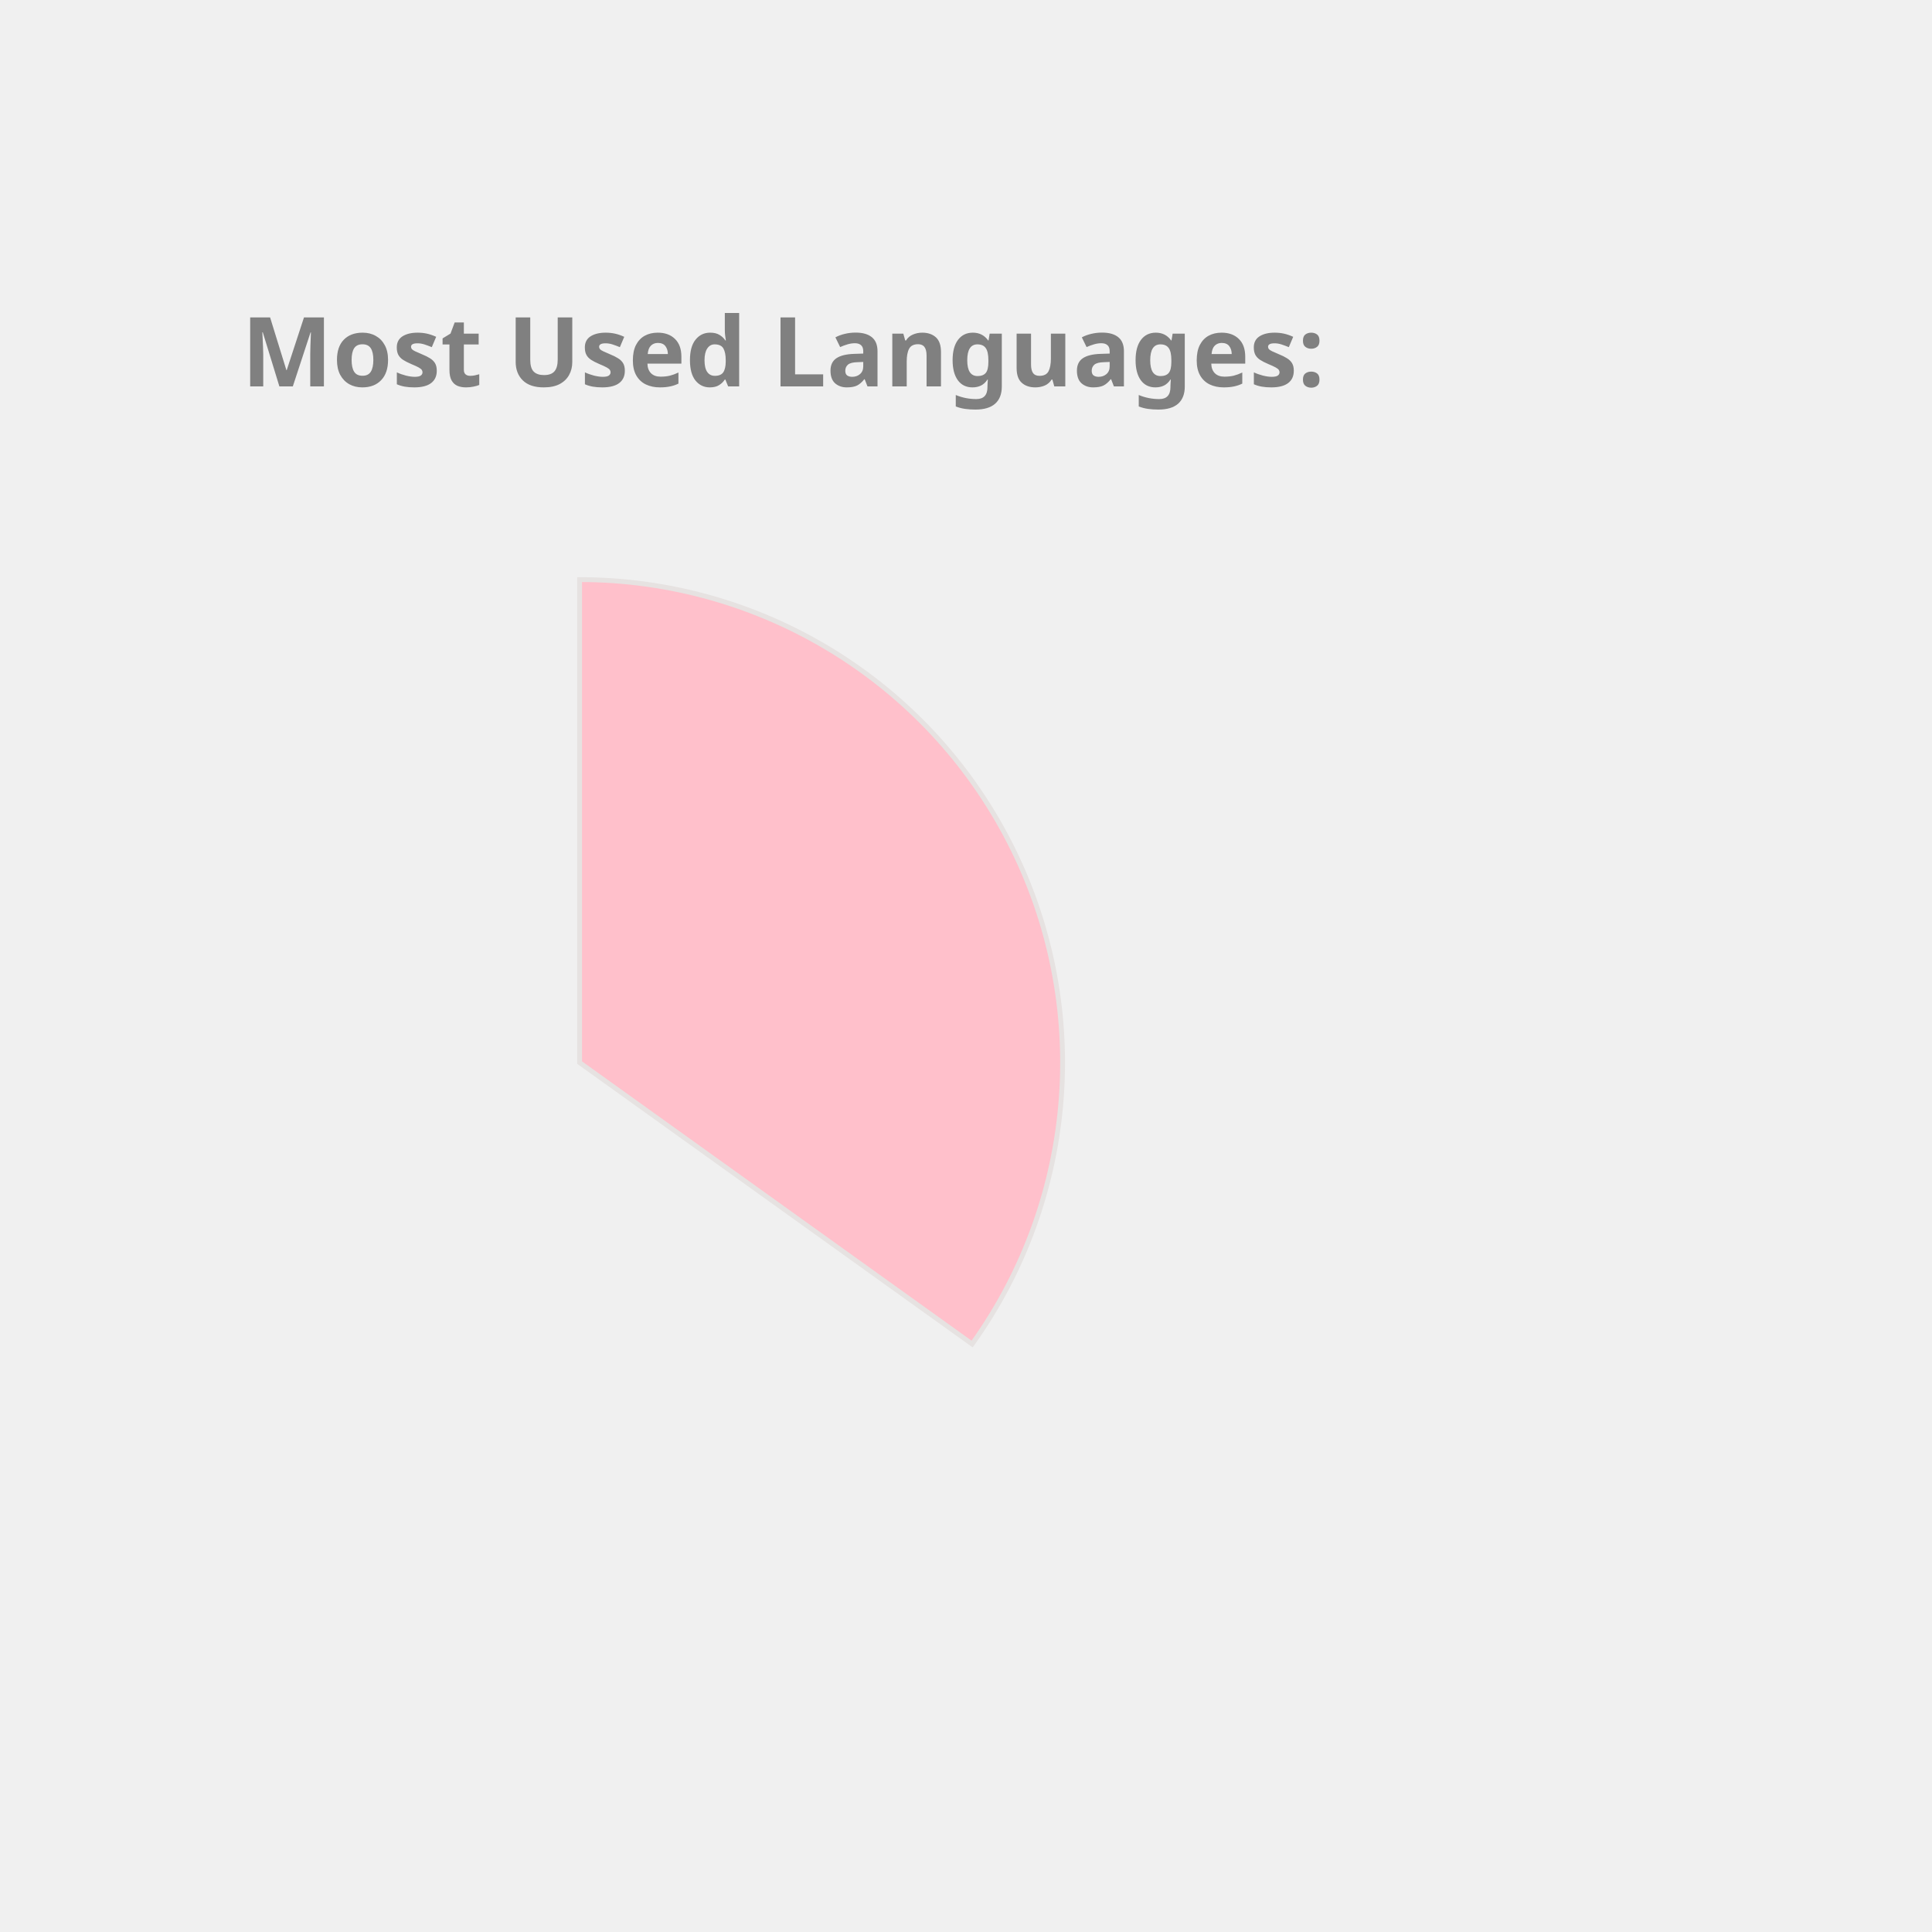
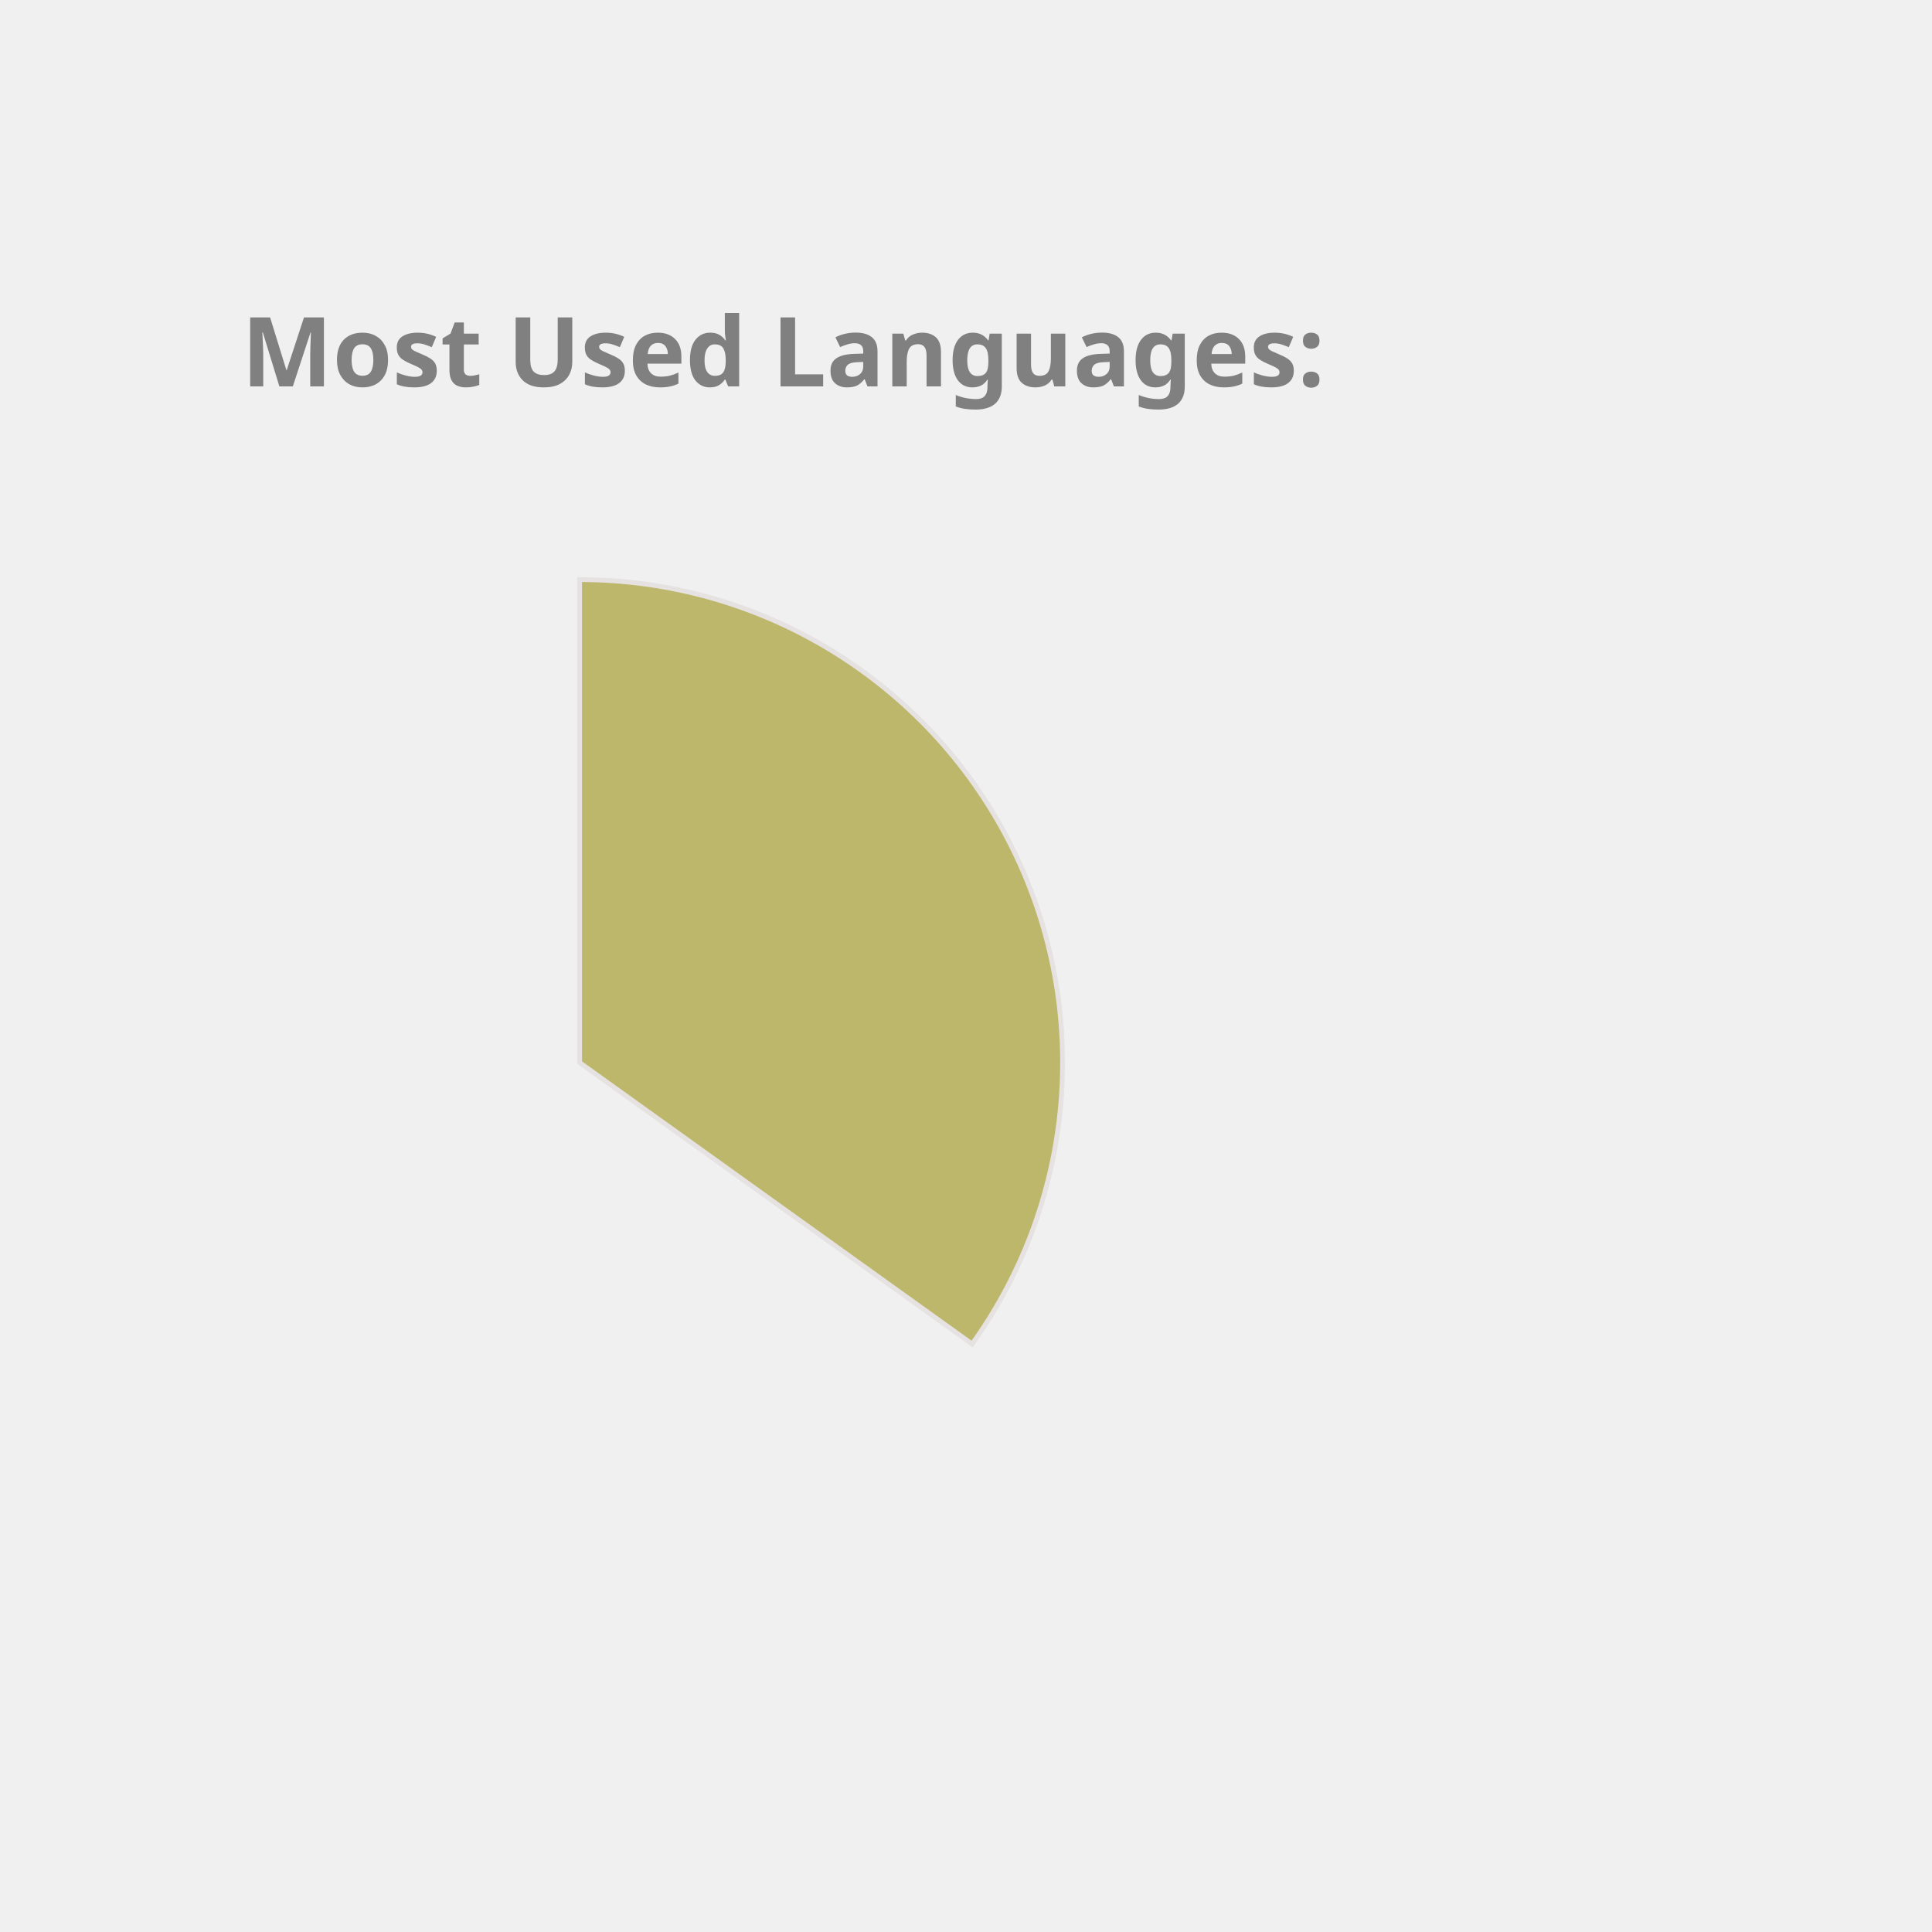
<svg xmlns="http://www.w3.org/2000/svg" height="350px" width="350px" viewBox="0 0 400 400">
  <style> 
        .label {
                font: bold 20px sans-serif;
                color: #404040;
                -webkit-text-stroke: 1px white;
        }

        path {
                stroke: #E6E2E1;
                stroke-width: 1px;
                transform: translate(60px, 100px);
        }

        .path_1 {
                animation: fadeIn 5s linear forwards;
        }

        .path_2 {
                transform: scale(0);
                animation: fadeIn 5s linear forwards 5s;
        }


        
        .path_3 {
                transform: scale(0);
                animation: fadeIn 5s linear forwards 10s;
        }


        .path_4 {
                transform: scale(0);
                animation: fadeIn 5s linear forwards 15s;
        }

        .path_5 {
                transform: scale(0);
                animation: fadeIn 5s linear forwards 20s;
        }

        .path_6 {
                transform: scale(0);
                animation: fadeIn 5s linear forwards 25s;
        }

        .path_7 {
                transform: scale(0);
                animation: fadeIn 5s linear forwards 30s;
        }

        .path_8 {
                transform: scale(0);
                animation: fadeIn 5s linear forwards 35s;
        }

        .path_9 {
                transform: scale(0);
                animation: fadeIn 5s linear forwards 40s;
        }

        .path_10 {
                transform: scale(0);
                animation: fadeIn 5s linear forwards 45s;
        }

        @keyframes fadeIn {
                0% {                        
                        transform: translate(250px, 300px) rotate(0deg) scale(0);
                        
                }
                50% {
                        transform: translate(150px, 220px) rotate(180deg) scale(0.5);
                        
                }
                
                100% {
                        transform: translate(60px, 120px) rotate(360deg) scale(1);
                        
                }
        }
        .txt_1 {
                opacity: 0;
                animation: txtShow 5s linear forwards 0s;
        }

        .txt_2 {
                opacity: 0;
                animation: txtShow 5s linear forwards 5s;
        }

        .txt_3 {
                opacity: 0;
                animation: txtShow 5s linear forwards 10s;
        }

        .txt_4 {
                opacity: 0;
                animation: txtShow 5s linear forwards 15s;
        }

        .txt_5 {
                opacity: 0;
                animation: txtShow 5s linear forwards 20s;
        }

        .txt_6 {
                opacity: 0;
                animation: txtShow 5s linear forwards 25s;
        }

        .txt_7 {
                opacity: 0;
                animation: txtShow 5s linear forwards 30s;
        }

        .txt_8 {
                opacity: 0;
                animation: txtShow 5s linear forwards 35s;
        }

        .txt_9 {
                opacity: 0;
                animation: txtShow 5s linear forwards 40s;
        }

        .txt_10 {
                opacity: 0;
                animation: txtShow 5s linear forwards 45s;
        }

        @keyframes txtShow {
                0% {                        
                        opacity: 0;
                        transform: translate(0px, 0px) scale(0);
                }
                100% {
                        opacity: 1;
                        transform: translate(0px, 0px) scale(1);
                        
                }
        }
</style>
-   <path class="path_1" d="M 60,120 L 60,20 A 100,100 0 0 1 141.269,178.269 Z" fill="Pink" stroke="#fff" stroke-width="2" />
-   <text class="txt_1" x="260" y="150" fill="Pink" stroke="Pink" stroke-width="1">Java</text>
-   <path class="path_2" d="M 60,120 L 141.269,178.269 A 100,100 0 0 1 -27.932,167.624 Z" fill="DodgerBlue" stroke="#fff" stroke-width="2" />
-   <text class="txt_2" x="260" y="170" fill="DodgerBlue" stroke="DodgerBlue" stroke-width="1">TypeScript</text>
-   <path class="path_3" d="M 60,120 L -27.932,167.624 A 100,100 0 0 1 -28.814,74.042 Z" fill="DarkKhaki" stroke="#fff" stroke-width="2" />
-   <text class="txt_3" x="260" y="190" fill="DarkKhaki" stroke="DarkKhaki" stroke-width="1">JavaScript</text>
-   <path class="path_4" d="M 60,120 L -28.814,74.042 A 100,100 0 0 1 -10.711,49.289 Z" fill="MediumAquaMarine" stroke="#fff" stroke-width="2" />
-   <text class="txt_4" x="260" y="210" fill="MediumAquaMarine" stroke="MediumAquaMarine" stroke-width="1">HTML</text>
-   <path class="path_5" d="M 60,120 L -10.711,49.289 A 100,100 0 0 1 10.181,33.293 Z" fill="Tomato" stroke="#fff" stroke-width="2" />
-   <text class="txt_5" x="260" y="230" fill="Tomato" stroke="Tomato" stroke-width="1">CSS</text>
-   <path class="path_6" d="M 60,120 L 10.181,33.293 A 100,100 0 0 1 33.31,23.628 Z" fill="Chocolate" stroke="#fff" stroke-width="2" />
-   <text class="txt_6" x="260" y="250" fill="Chocolate" stroke="Chocolate" stroke-width="1">Sass</text>
-   <path class="path_7" d="M 60,120 L 33.31,23.628 A 100,100 0 0 1 42.498,21.544 Z" fill="LightSeaGreen" stroke="#fff" stroke-width="2" />
-   <text class="txt_7" x="260" y="270" fill="LightSeaGreen" stroke="LightSeaGreen" stroke-width="1">Python</text>
-   <path class="path_8" d="M 60,120 L 42.498,21.544 A 100,100 0 0 1 51.215,20.387 Z" fill="MediumSlateBlue" stroke="#fff" stroke-width="2" />
-   <text class="txt_8" x="260" y="290" fill="MediumSlateBlue" stroke="MediumSlateBlue" stroke-width="1">Batchfile</text>
-   <path class="path_9" d="M 60,120 L 51.215,20.387 A 100,100 0 0 1 54.976,20.126 Z" fill="IndianRed" stroke="#fff" stroke-width="2" />
-   <text class="txt_9" x="260" y="310" fill="IndianRed" stroke="IndianRed" stroke-width="1">Mustache</text>
-   <path class="path_10" d="M 60,120 L 54.976,20.126 A 100,100 0 0 1 58.743,20.008 Z" fill="MediumTurquoise" stroke="#fff" stroke-width="2" />
-   <text class="txt_10" x="260" y="330" fill="MediumTurquoise" stroke="MediumTurquoise" stroke-width="1">SCSS</text>
+   <path class="path_1" d="M 60,120 L 60,20 A 100,100 0 0 1 141.269,178.269 Z" fill="DarkKhaki" stroke="#fff" stroke-width="2" />
+   <text class="txt_1" x="260" y="150" fill="DarkKhaki" stroke="DarkKhaki" stroke-width="1">Java</text>
+   <path class="path_2" d="M 60,120 L 141.269,178.269 A 100,100 0 0 1 -27.932,167.624 Z" fill="MediumTurquoise" stroke="#fff" stroke-width="2" />
+   <text class="txt_2" x="260" y="170" fill="MediumTurquoise" stroke="MediumTurquoise" stroke-width="1">TypeScript</text>
+   <path class="path_3" d="M 60,120 L -27.932,167.624 A 100,100 0 0 1 -28.814,74.042 Z" fill="SteelBlue" stroke="#fff" stroke-width="2" />
+   <text class="txt_3" x="260" y="190" fill="SteelBlue" stroke="SteelBlue" stroke-width="1">JavaScript</text>
+   <path class="path_4" d="M 60,120 L -28.814,74.042 A 100,100 0 0 1 -10.711,49.289 Z" fill="DodgerBlue" stroke="#fff" stroke-width="2" />
+   <text class="txt_4" x="260" y="210" fill="DodgerBlue" stroke="DodgerBlue" stroke-width="1">HTML</text>
+   <path class="path_5" d="M 60,120 L -10.711,49.289 A 100,100 0 0 1 10.181,33.293 Z" fill="Chocolate" stroke="#fff" stroke-width="2" />
+   <text class="txt_5" x="260" y="230" fill="Chocolate" stroke="Chocolate" stroke-width="1">CSS</text>
+   <path class="path_6" d="M 60,120 L 10.181,33.293 A 100,100 0 0 1 33.31,23.628 Z" fill="Coral" stroke="#fff" stroke-width="2" />
+   <text class="txt_6" x="260" y="250" fill="Coral" stroke="Coral" stroke-width="1">Sass</text>
+   <path class="path_7" d="M 60,120 L 33.31,23.628 A 100,100 0 0 1 42.498,21.544 Z" fill="Pink" stroke="#fff" stroke-width="2" />
+   <text class="txt_7" x="260" y="270" fill="Pink" stroke="Pink" stroke-width="1">Python</text>
+   <path class="path_8" d="M 60,120 L 42.498,21.544 A 100,100 0 0 1 51.215,20.387 Z" fill="CornflowerBlue" stroke="#fff" stroke-width="2" />
+   <text class="txt_8" x="260" y="290" fill="CornflowerBlue" stroke="CornflowerBlue" stroke-width="1">Batchfile</text>
+   <path class="path_9" d="M 60,120 L 51.215,20.387 A 100,100 0 0 1 54.976,20.126 Z" fill="Tomato" stroke="#fff" stroke-width="2" />
+   <text class="txt_9" x="260" y="310" fill="Tomato" stroke="Tomato" stroke-width="1">Mustache</text>
+   <path class="path_10" d="M 60,120 L 54.976,20.126 A 100,100 0 0 1 58.743,20.008 Z" fill="LightSeaGreen" stroke="#fff" stroke-width="2" />
+   <text class="txt_10" x="260" y="330" fill="LightSeaGreen" stroke="LightSeaGreen" stroke-width="1">SCSS</text>
  <g class="label">
    <text x="50" y="80" fill="grey">Most Used Languages:</text>
  </g>
</svg>
